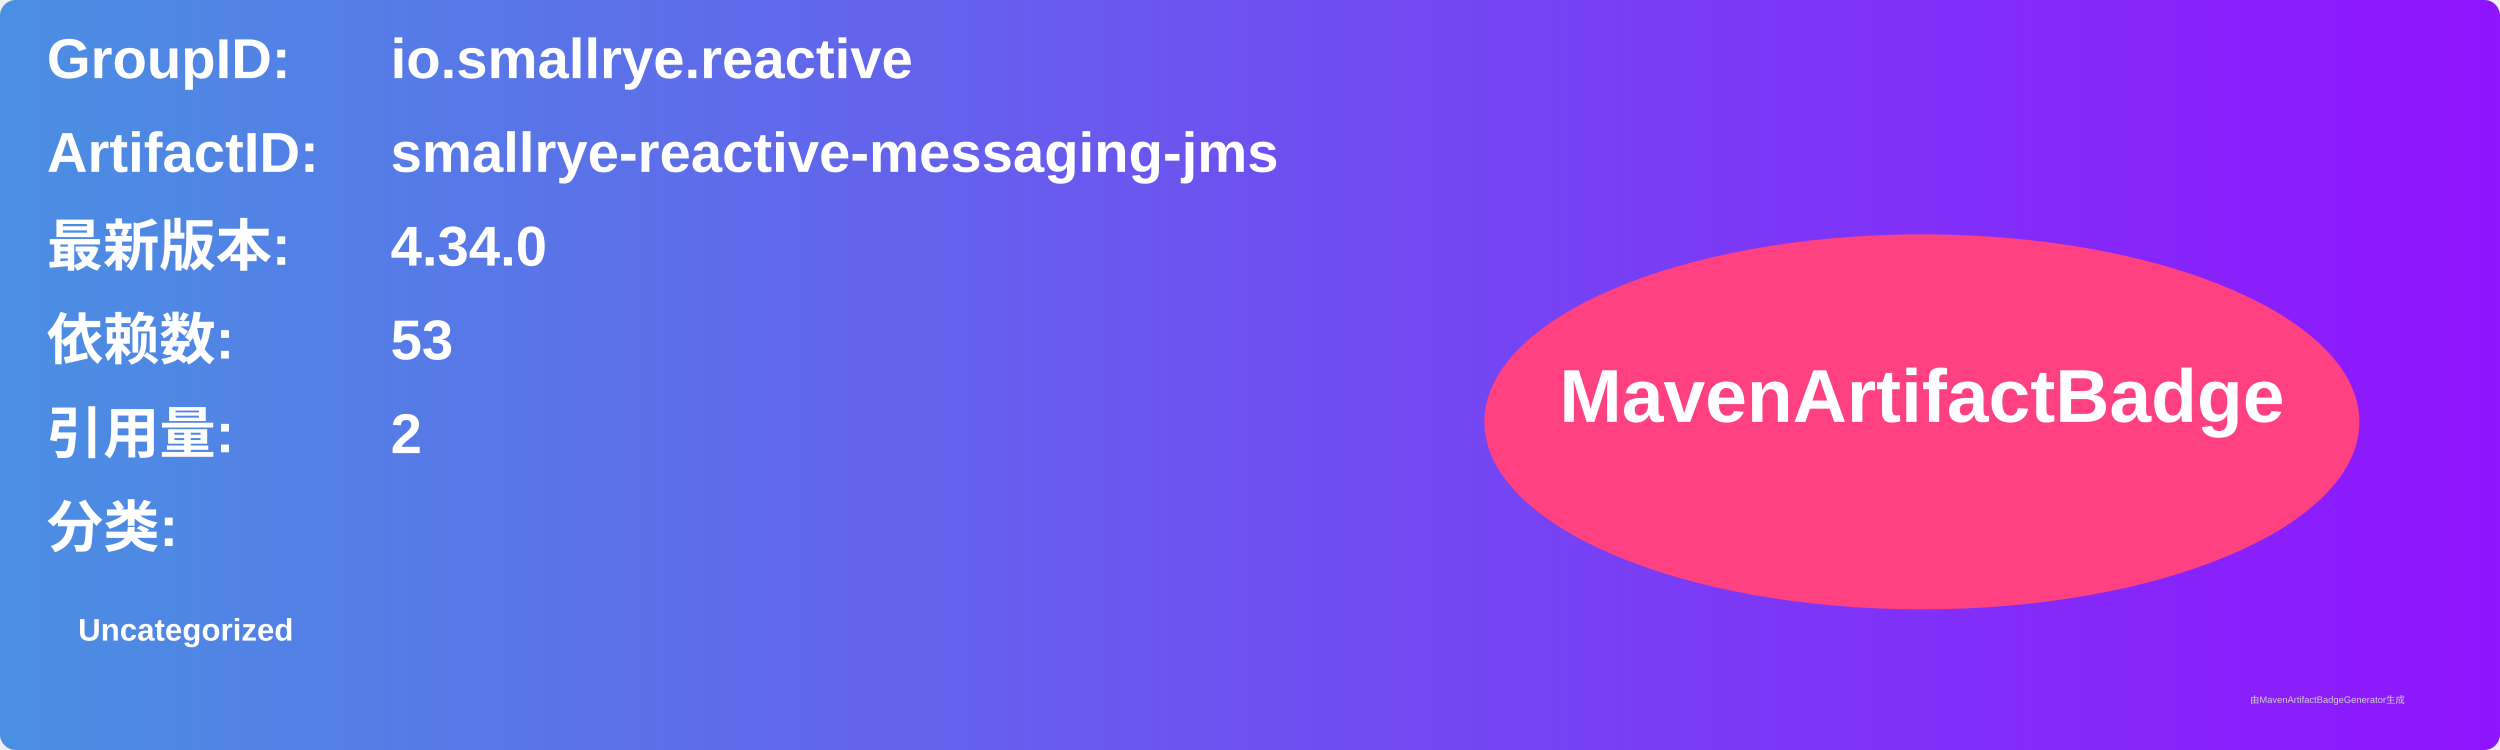
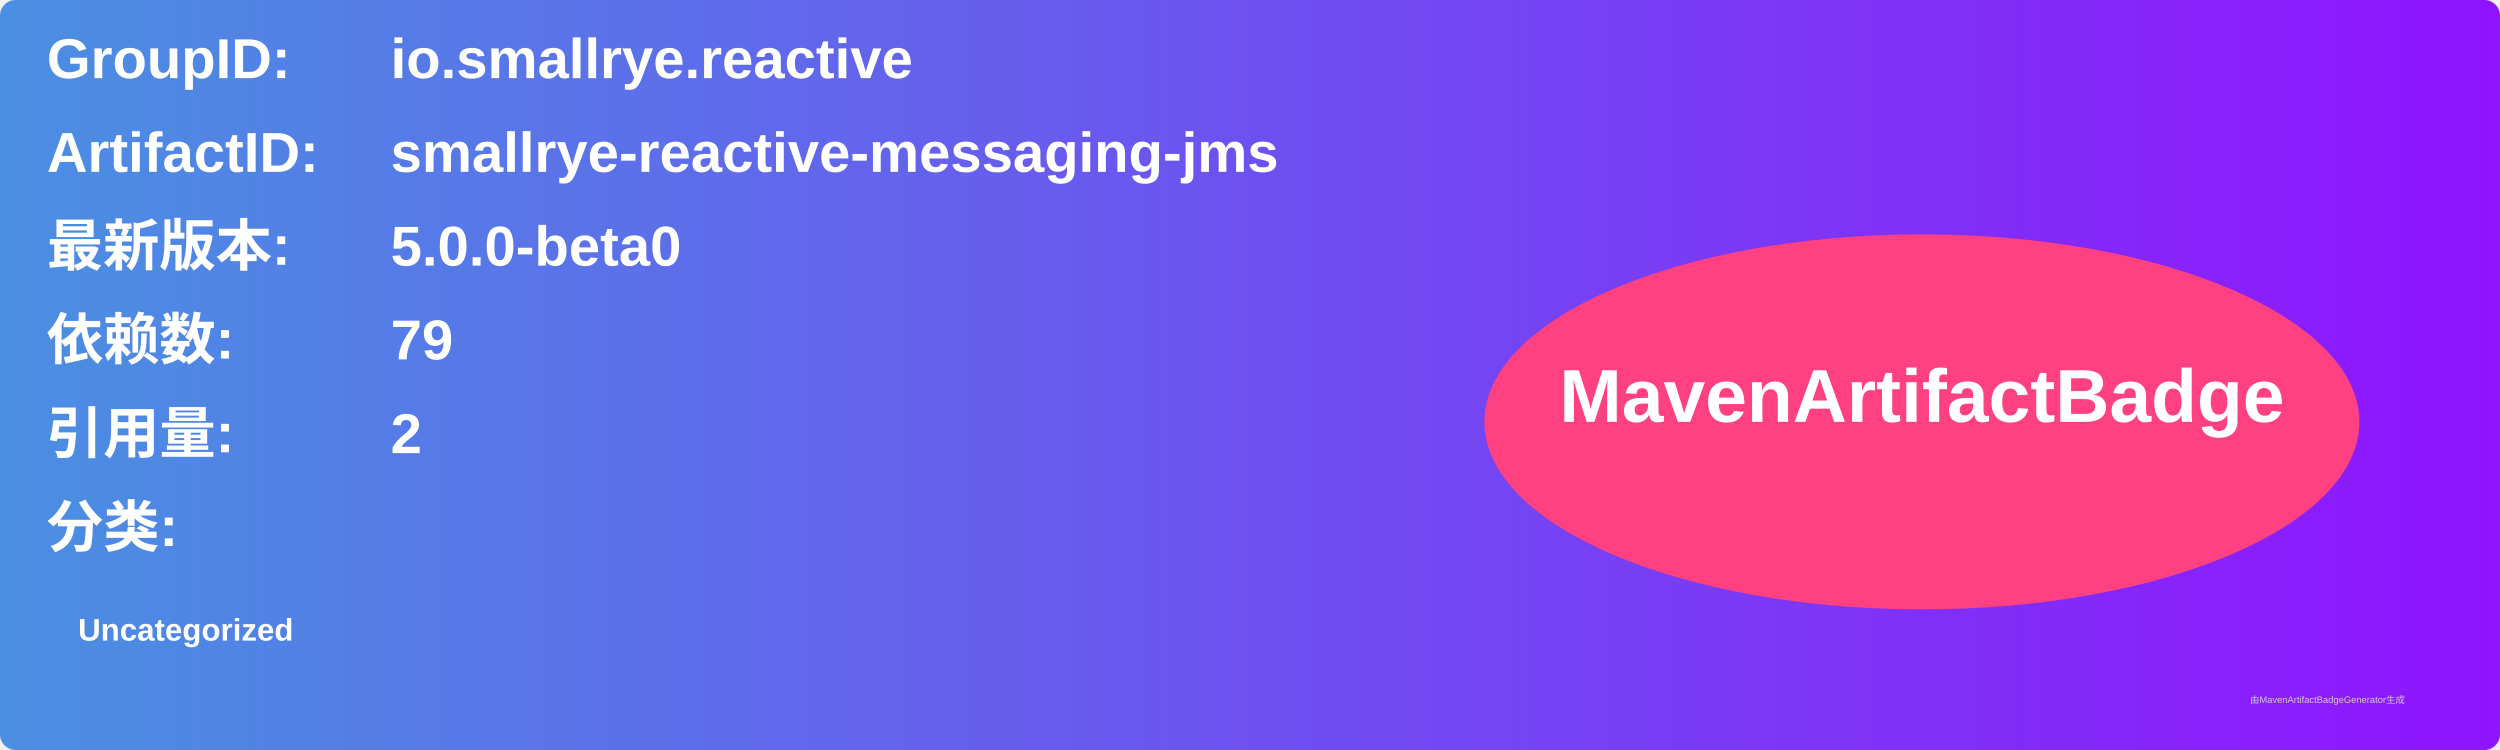
<svg xmlns="http://www.w3.org/2000/svg" width="800" height="240" viewBox="0 0 800 240">
  <linearGradient id="grad" x1="0%" y1="0%" x2="100%" y2="0%">
    <stop offset="0%" stop-color="#4a90e2" />
    <stop offset="100%" stop-color="#9013fe" />
  </linearGradient>
  <rect width="100%" height="100%" rx="5" ry="5" fill="url(#grad)" />
  <g transform="translate(15, 15)">
    <text x="0" y="10" font-family="Arial" font-size="18" fill="white" font-weight="bold" width="260">GroupID:</text>
    <text x="110" y="10" font-family="Arial" font-size="18" fill="white" font-weight="bold" width="460">io.smallrye.reactive</text>
    <text x="0" y="40" font-family="Arial" font-size="18" fill="white" font-weight="bold" width="260">ArtifactID:</text>
    <text x="110" y="40" font-family="Arial" font-size="18" fill="white" font-weight="bold" width="460">smallrye-reactive-messaging-jms</text>
    <text x="0" y="70" font-family="Arial" font-size="18" fill="white" font-weight="bold">最新版本:</text>
    <text x="110" y="70" font-family="Arial" font-size="18" fill="white" font-weight="bold">
-       <tspan font-weight="bold">4.34.0</tspan>
+       <tspan font-weight="bold">5.0.0-beta0</tspan>
    </text>
    <text x="0" y="100" font-family="Arial" font-size="18" fill="white" font-weight="bold">依赖数: </text>
    <text x="110" y="100" font-family="Arial" font-size="18" fill="white">
-       <tspan font-weight="bold">53</tspan>
+       <tspan font-weight="bold">79</tspan>
    </text>
    <text x="0" y="130" font-family="Arial" font-size="18" fill="white" font-weight="bold">引用量: </text>
    <text x="110" y="130" font-family="Arial" font-size="18" fill="white">
      <tspan font-weight="bold">2</tspan>
    </text>
    <text x="0" y="160" font-family="Arial" font-size="18" fill="white" font-weight="bold">分类:</text>
    <text x="10" y="190" font-family="Arial" font-size="10" fill="white">
      <tspan font-weight="bold">Uncategorized</tspan>
    </text>
    <ellipse cx="600" cy="120" rx="140" ry="60" fill="#ff4081" />
    <text x="600" y="120" text-anchor="middle" font-family="Arial" font-size="24" fill="white" font-weight="bold">MavenArtifactBadge</text>
  </g>
  <text x="720" y="225" font-family="Arial" font-size="3" fill="#d0d0d0">由MavenArtifactBadgeGenerator生成</text>
</svg>
